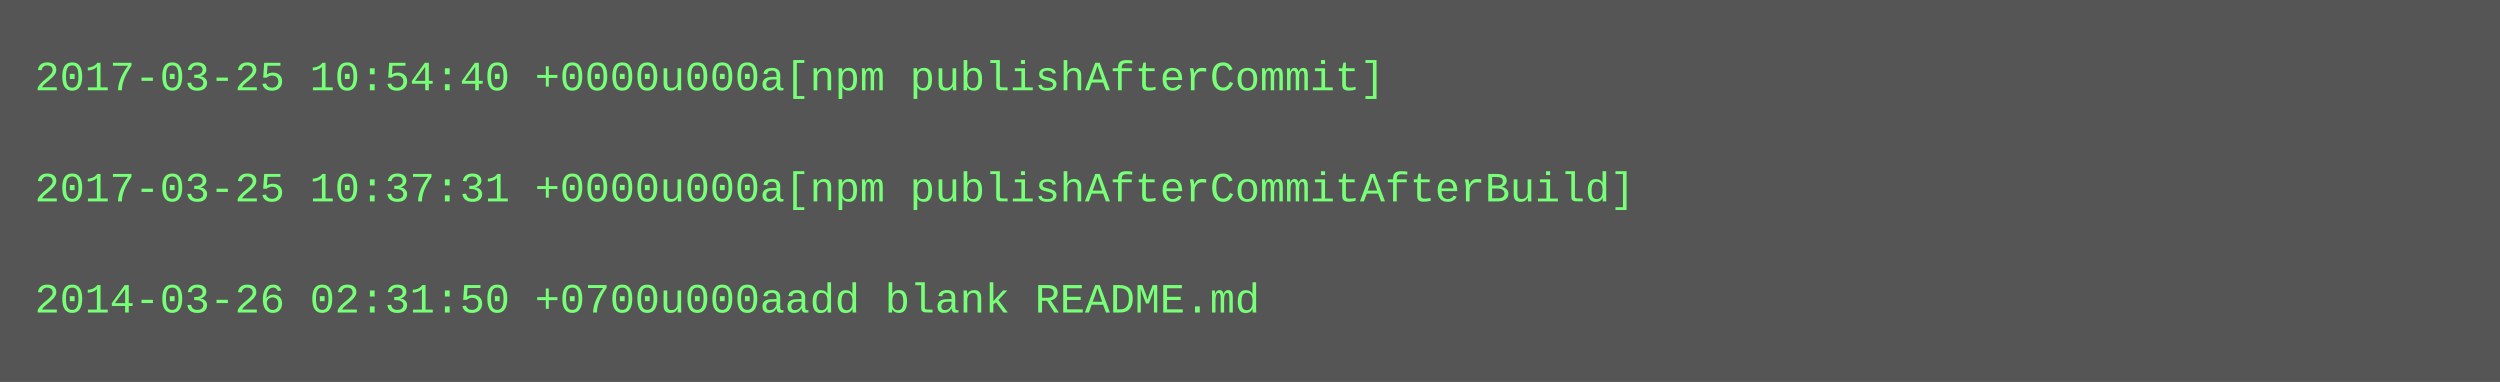
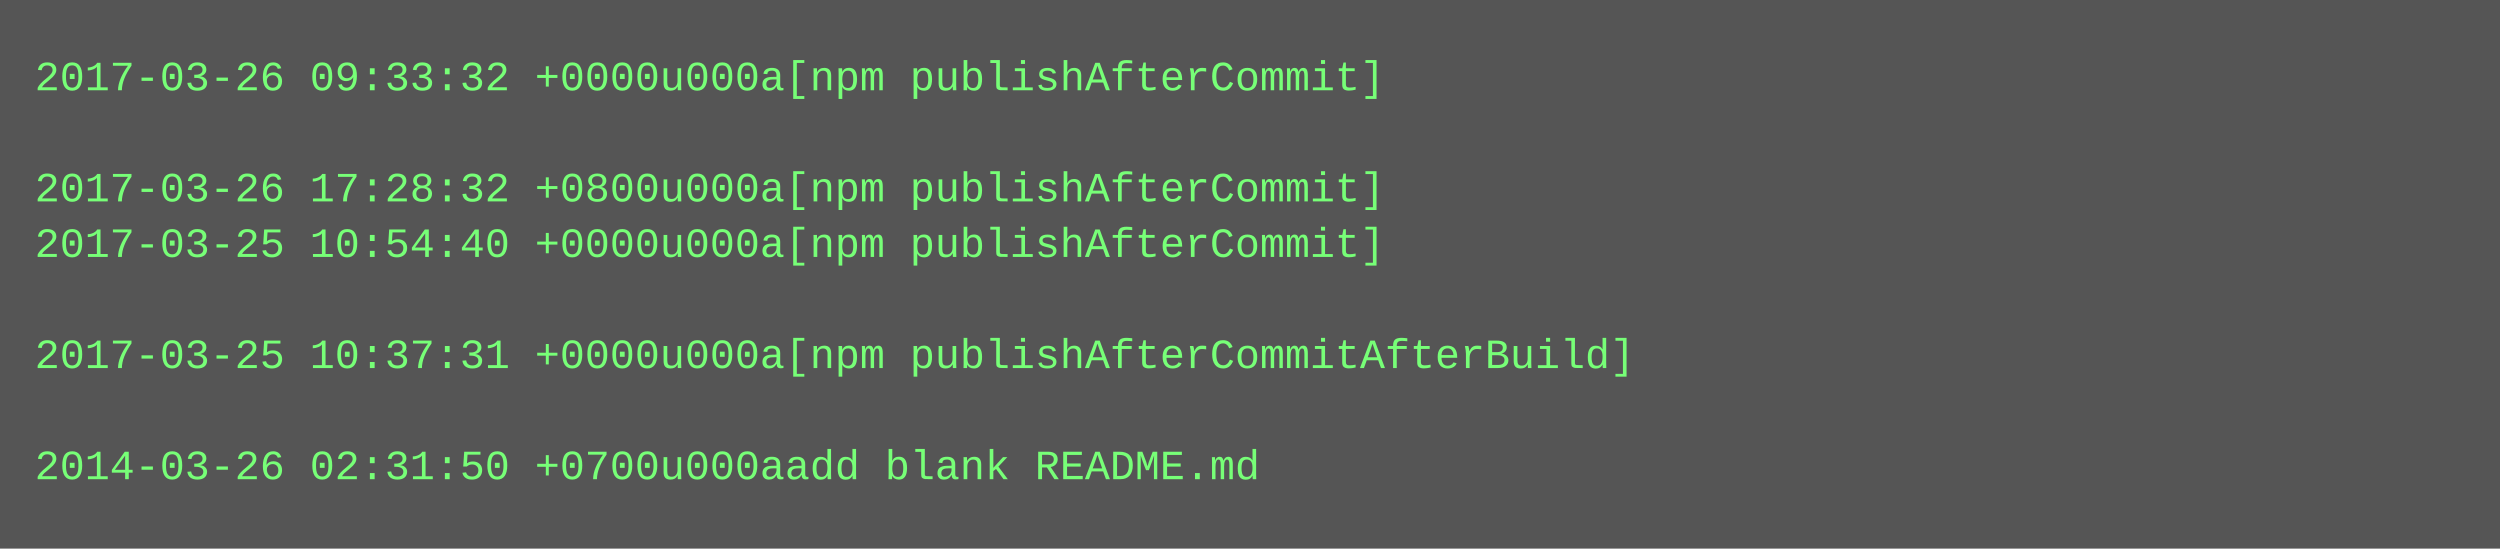
- <svg xmlns="http://www.w3.org/2000/svg" height="110" width="720">
-   <rect height="110" fill="#555" width="720" />
+ <svg xmlns="http://www.w3.org/2000/svg" height="158" width="720">
+   <rect height="158" fill="#555" width="720" />
  <text fill="#7f7" font-family="Courier New" font-size="12" xml:space="preserve">
-     <tspan x="10" y="26">2017-03-25 10:54:40 +0000u000a[npm publishAfterCommit]</tspan>
+     <tspan x="10" y="26">2017-03-26 09:33:32 +0000u000a[npm publishAfterCommit]</tspan>
    <tspan x="10" y="42" />
-     <tspan x="10" y="58">2017-03-25 10:37:31 +0000u000a[npm publishAfterCommitAfterBuild]</tspan>
-     <tspan x="10" y="74" />
-     <tspan x="10" y="90">2014-03-26 02:31:50 +0700u000aadd blank README.md</tspan>
+     <tspan x="10" y="58">2017-03-26 17:28:32 +0800u000a[npm publishAfterCommit]</tspan>
+     <tspan x="10" y="74">2017-03-25 10:54:40 +0000u000a[npm publishAfterCommit]</tspan>
+     <tspan x="10" y="90" />
+     <tspan x="10" y="106">2017-03-25 10:37:31 +0000u000a[npm publishAfterCommitAfterBuild]</tspan>
+     <tspan x="10" y="122" />
+     <tspan x="10" y="138">2014-03-26 02:31:50 +0700u000aadd blank README.md</tspan>
  </text>
</svg>
